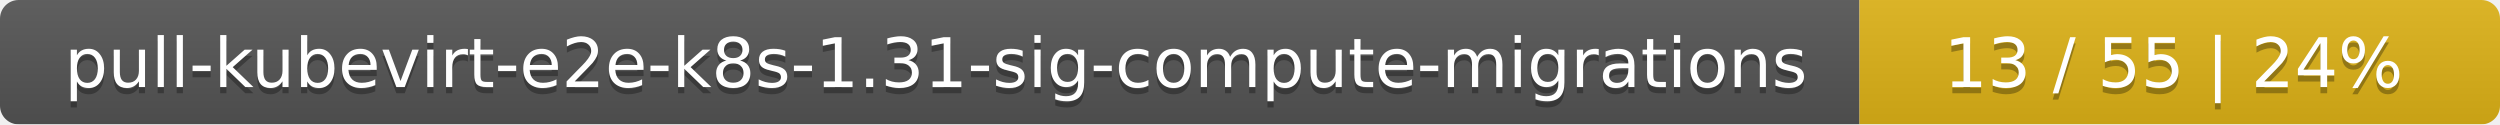
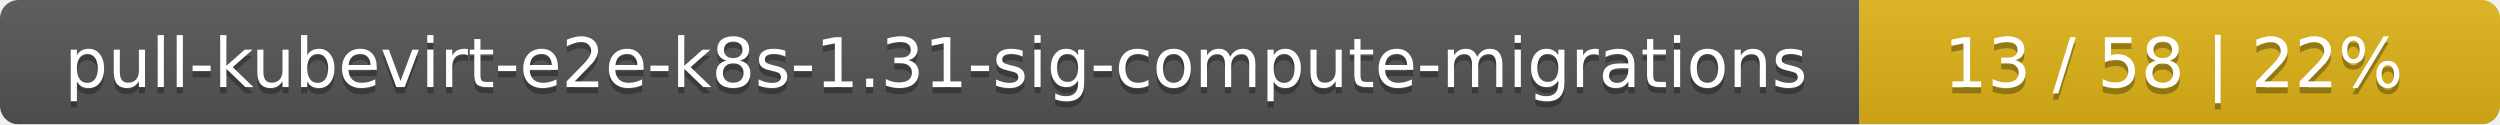
<svg xmlns="http://www.w3.org/2000/svg" width="402" height="20">
  <linearGradient id="smooth" x2="0" y2="100%">
    <stop offset="0" stop-color="#bbb" stop-opacity=".1" />
    <stop offset="1" stop-opacity=".1" />
  </linearGradient>
  <mask id="round">
    <rect width="402" height="20" rx="3" fill="#fff" />
  </mask>
  <g mask="url(#round)">
    <rect width="299" height="20" fill="#555" />
    <rect x="299" width="103" height="20" fill="#dfb317" />
    <rect width="402" height="20" fill="url(#smooth)" />
  </g>
  <g fill="#fff" text-anchor="middle" font-family="DejaVu Sans,Verdana,Geneva,sans-serif" font-size="11">
    <text x="150.5" y="15" fill="#010101" fill-opacity=".3">pull-kubevirt-e2e-k8s-1.31-sig-compute-migrations</text>
    <text x="150.5" y="14">pull-kubevirt-e2e-k8s-1.31-sig-compute-migrations</text>
-     <text x="349.5" y="15" fill="#010101" fill-opacity=".3">13 / 55    |    24%</text>
-     <text x="349.5" y="14">13 / 55    |    24%</text>
+     <text x="349.5" y="15" fill="#010101" fill-opacity=".3">13 / 58    |    22%</text>
+     <text x="349.5" y="14">13 / 58    |    22%</text>
  </g>
</svg>
